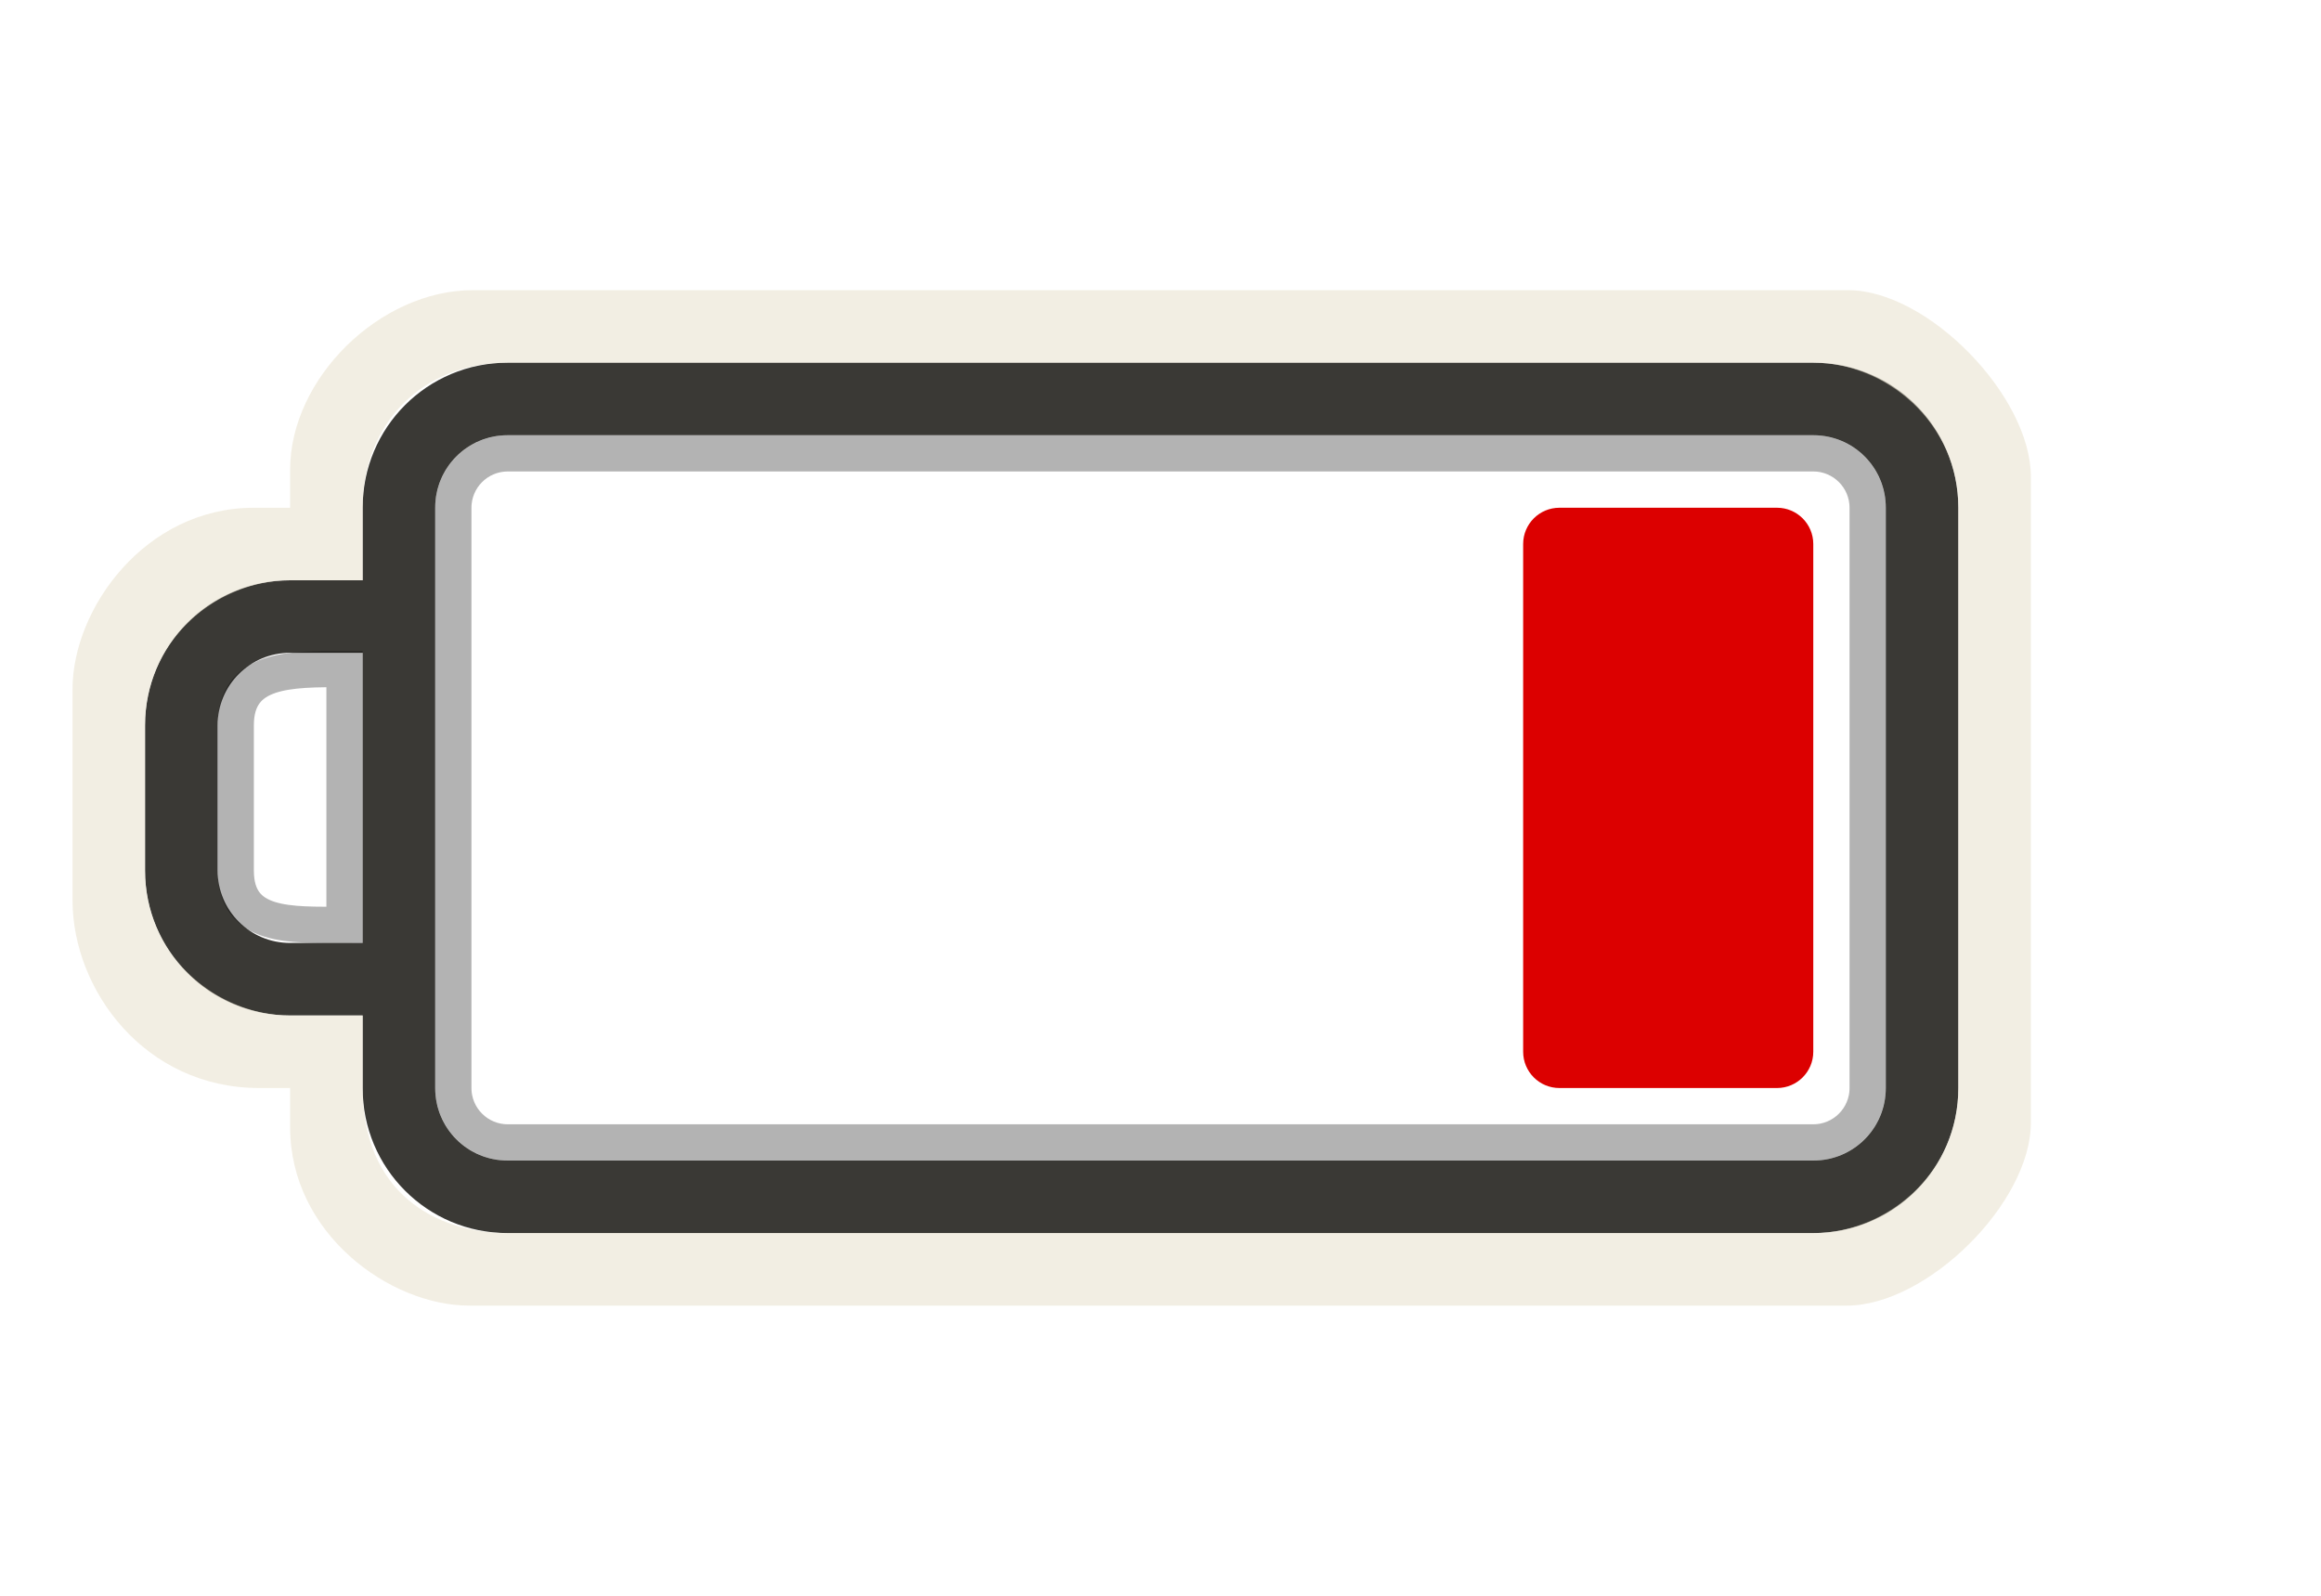
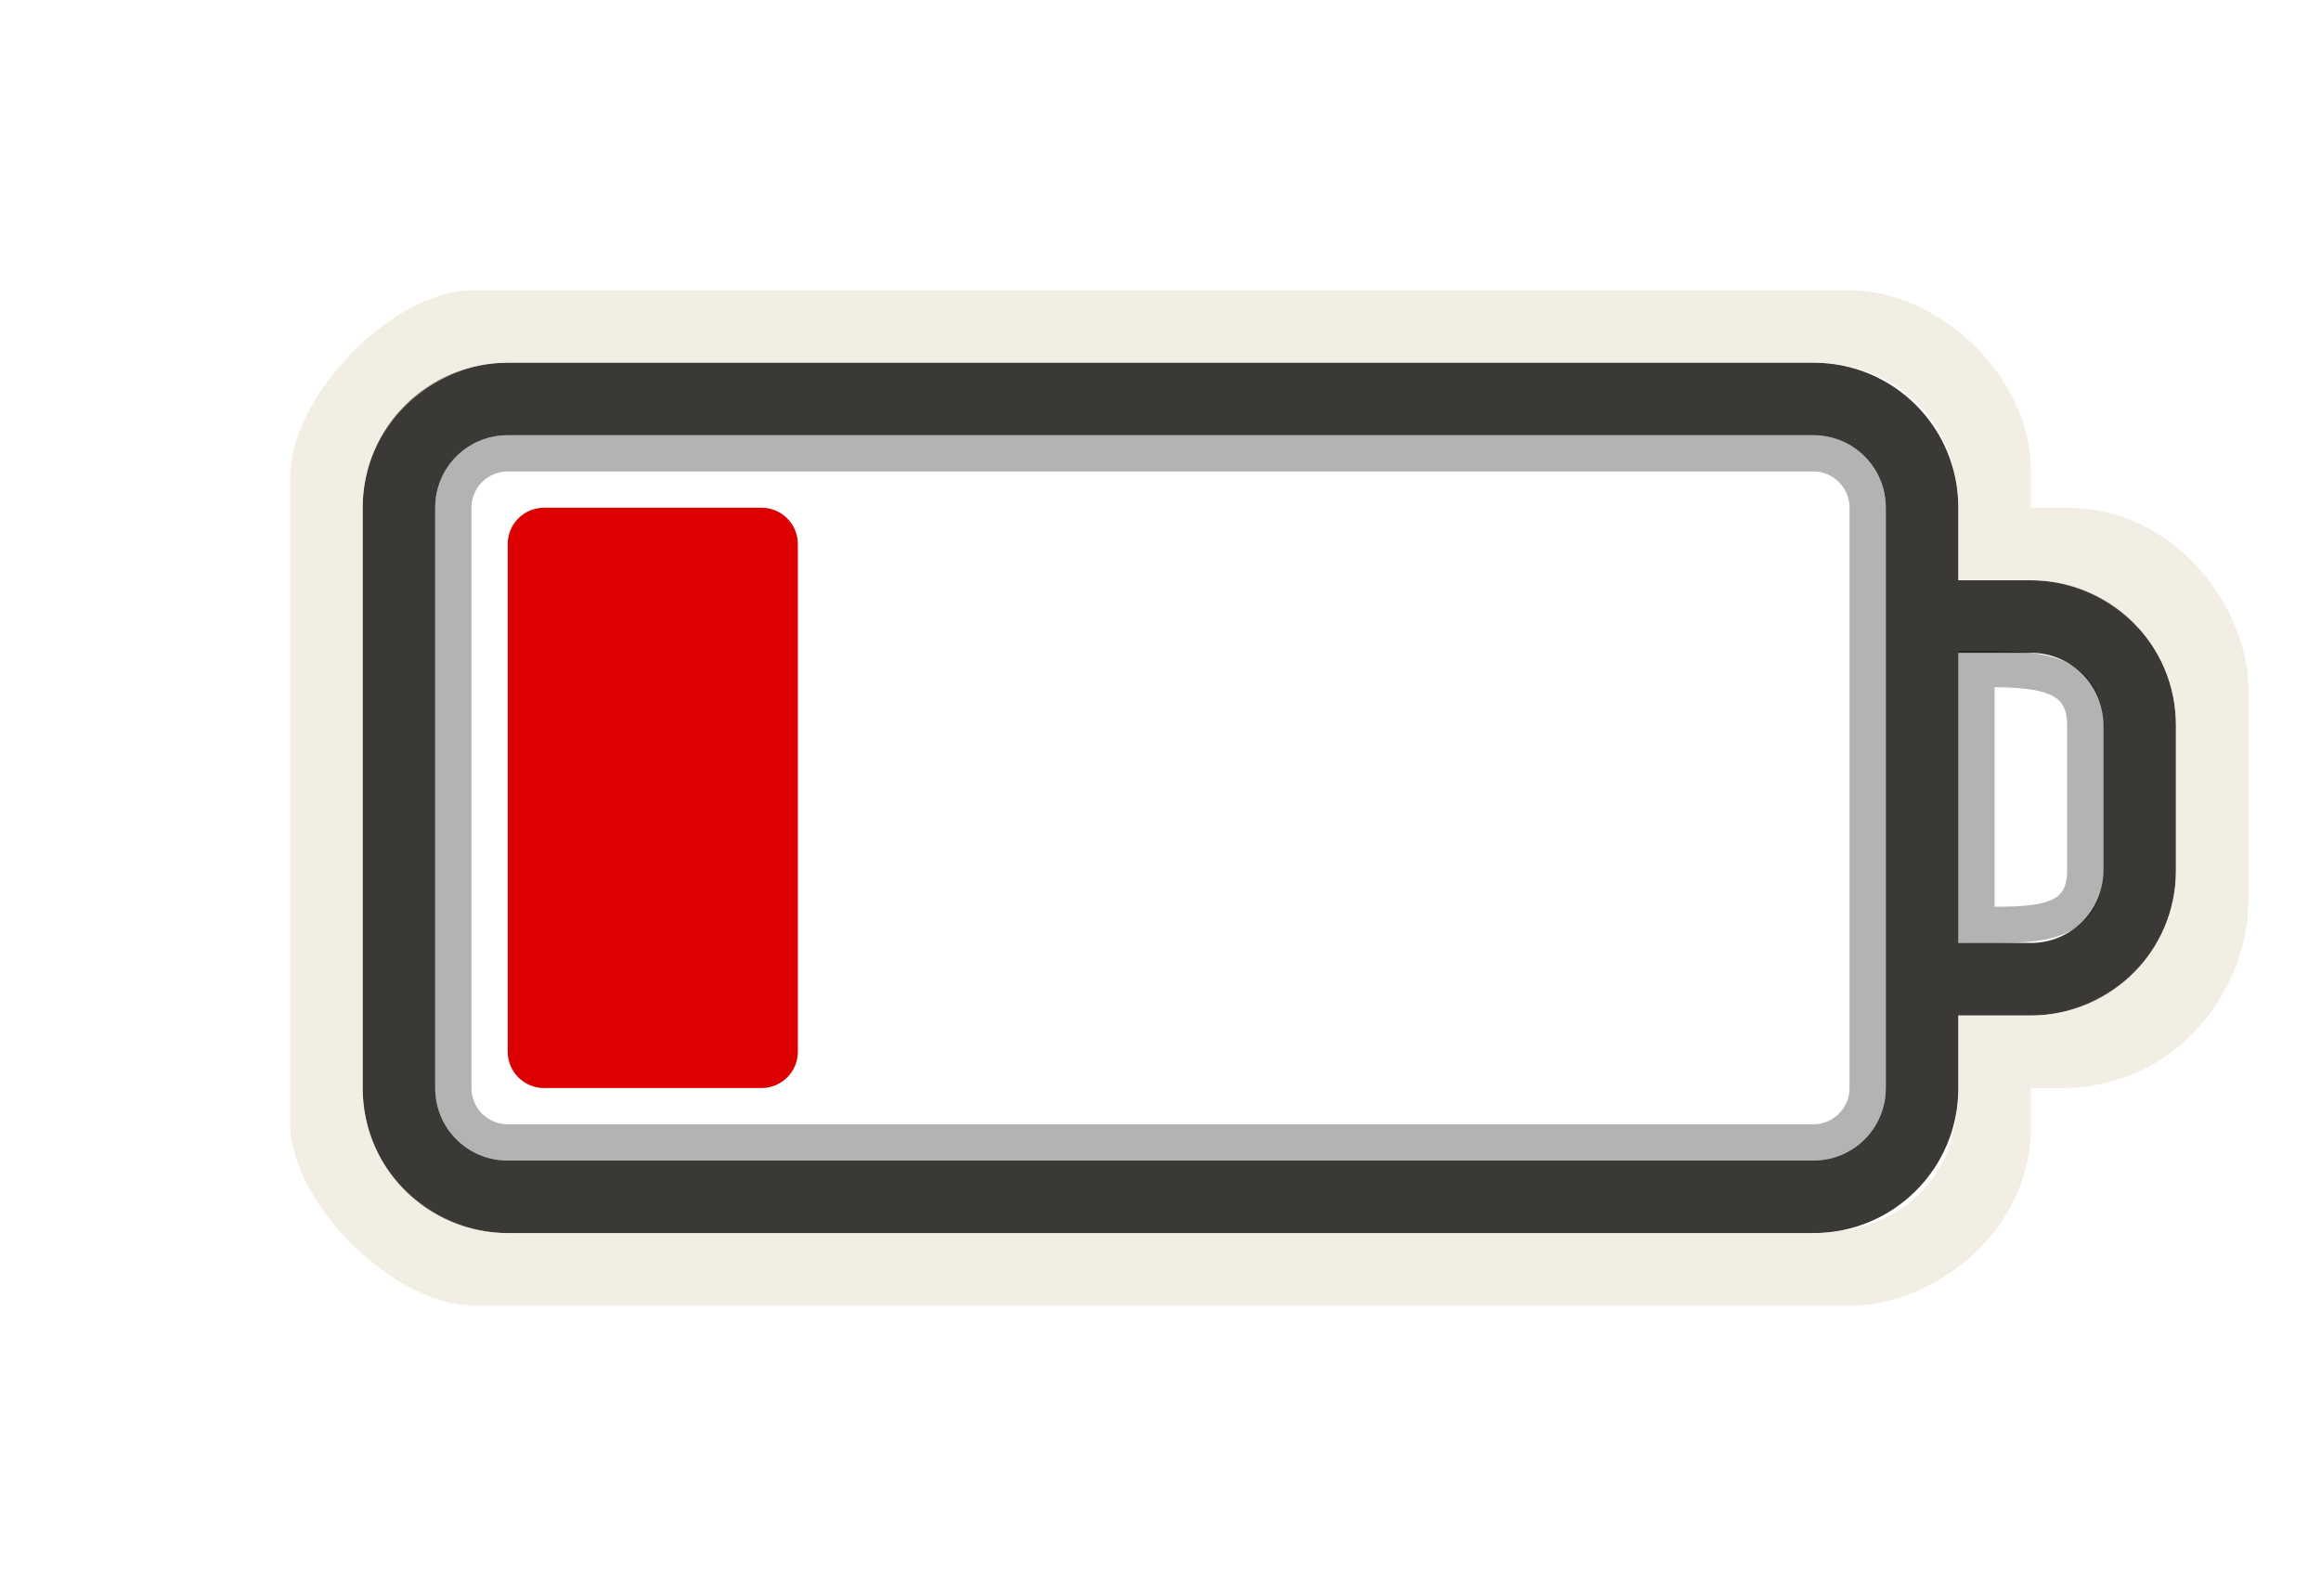
<svg xmlns="http://www.w3.org/2000/svg" version="1.0" width="32" height="22" id="svg3240">
  <defs id="defs3242">
    </defs>
-   <path d="M 25,5 C 26.108,5 27,5.892 27,7 L 27,15 C 27,16.108 26.108,17 25,17 L 7,17 C 5.892,17 5,16.108 5,15 L 5,14 L 4,14 C 2.892,14 2,13.108 2,12 L 2,10 C 2,8.892 2.892,8 4,8 L 5,8 L 5,7 C 5,5.892 5.892,5 7,5 L 25,5 z M 25,6 L 7,6 C 6.446,6 6,6.446 6,7 L 6,15 C 6,15.554 6.446,16 7,16 L 25,16 C 25.554,16 26,15.554 26,15 L 26,7 C 26,6.446 25.554,6 25,6 z M 5,9 L 4,9 C 3.446,9 3,9.446 3,10 L 3,12 C 3,12.554 3.446,13 4,13 L 5,13 L 5,9 z" id="rect2401" style="opacity:1;fill:#3a3935;fill-opacity:1;fill-rule:nonzero;stroke:none;stroke-width:1;stroke-linecap:round;stroke-linejoin:miter;marker:none;marker-start:none;marker-mid:none;marker-end:none;stroke-miterlimit:4;stroke-dasharray:none;stroke-dashoffset:0;stroke-opacity:1;visibility:visible;display:inline;overflow:visible;enable-background:accumulate" />
-   <rect width="8" height="4" rx="0.5" ry="0.5" x="7" y="21" transform="matrix(0,1,1,0,0,0)" id="rect3190" style="fill:#dc0000;fill-opacity:1;fill-rule:evenodd;stroke:none;stroke-width:1.7;stroke-linecap:round;stroke-linejoin:miter;marker:none;marker-start:none;marker-mid:none;marker-end:none;stroke-miterlimit:4;stroke-dasharray:none;stroke-dashoffset:0;stroke-opacity:1;visibility:visible;display:inline;overflow:visible;enable-background:accumulate" />
-   <rect width="19.5" height="9.5" rx="0.75" ry="0.75" x="-25.75" y="6.25" id="rect3192" style="opacity:0.3;fill:none;fill-opacity:1;fill-rule:nonzero;stroke:#000000;stroke-width:0.5;stroke-linecap:round;stroke-linejoin:miter;marker:none;marker-start:none;marker-mid:none;marker-end:none;stroke-miterlimit:4;stroke-dasharray:none;stroke-dashoffset:0;stroke-opacity:1;visibility:visible;display:inline;overflow:visible;enable-background:accumulate" transform="scale(-1,1)" />
-   <path d="M 4,14 L 5,14 L 5,15 C 5,16.436 6,17 7,17 L 25,17 C 26,17 27,16.191 27,15 L 27,7 C 27,5.825 26,5 25,5 L 7,5 C 5.825,5 5,5.837 5,7 L 5,8 L 4,8 C 3,8 2,8.804 2,10 L 2,12 C 2,13.197 3.003,14 4,14 z M 25.477,4 C 26.585,4 28,5.464 28,6.572 L 28,15.477 C 28,16.585 26.569,18 25.461,18 L 6.474,18 C 5.366,18 4,17 4,15.543 L 4,15 L 3.572,15 C 2,15 1,13.651 1,12.412 L 1,9.5 C 1,8.392 2,7 3.5,7 L 4,7 L 4,6.474 C 4,5.219 5.235,4 6.523,4 L 25.477,4 z" id="path3194" style="opacity:0.6;fill:#eae3d0;fill-opacity:1;fill-rule:nonzero;stroke:none;stroke-width:1;stroke-linecap:round;stroke-linejoin:miter;marker:none;marker-start:none;marker-mid:none;marker-end:none;stroke-miterlimit:4;stroke-dasharray:none;stroke-dashoffset:0;stroke-opacity:1;visibility:visible;display:inline;overflow:visible;enable-background:accumulate" />
-   <path d="M 4.75,9.224 L 4.75,12.75 C 3.997,12.75 3.25,12.797 3.25,12 L 3.25,10 C 3.25,9.21 4,9.224 4.75,9.224 z" id="path3196" style="opacity:0.3;fill:none;fill-rule:evenodd;stroke:#000000;stroke-width:0.5;stroke-linecap:butt;stroke-linejoin:miter;stroke-miterlimit:4;stroke-dasharray:none;stroke-opacity:1" />
+   <path d="M 7,5 C 5.892,5 5,5.892 5,7 l 0,8 c 0,1.108 0.892,2 2,2 l 18,0 c 1.108,0 2,-0.892 2,-2 l 0,-1 1,0 c 1.108,0 2,-0.892 2,-2 l 0,-2 C 30,8.892 29.108,8 28,8 L 27,8 27,7 C 27,5.892 26.108,5 25,5 L 7,5 z m 0,1 18,0 c 0.554,0 1,0.446 1,1 l 0,8 c 0,0.554 -0.446,1 -1,1 L 7,16 C 6.446,16 6,15.554 6,15 L 6,7 C 6,6.446 6.446,6 7,6 z m 20,3 1,0 c 0.554,0 1,0.446 1,1 l 0,2 c 0,0.554 -0.446,1 -1,1 l -1,0 0,-4 z" id="rect2401" style="fill:#3a3935;fill-opacity:1;fill-rule:nonzero;stroke:none;stroke-width:1;marker:none;visibility:visible;display:inline;overflow:visible;enable-background:accumulate" />
+   <rect width="8" height="4" rx="0.5" ry="0.5" x="7" y="-11" transform="matrix(0,1,-1,0,0,0)" id="rect3190" style="fill:#dc0000;fill-opacity:1;fill-rule:evenodd;stroke:none;stroke-width:1.7;marker:none;visibility:visible;display:inline;overflow:visible;enable-background:accumulate" />
+   <rect width="19.5" height="9.5" rx="0.75" ry="0.75" x="6.25" y="6.25" id="rect3192" style="opacity:0.3;fill:none;stroke:#000000;stroke-width:0.5;stroke-linecap:round;stroke-linejoin:miter;stroke-miterlimit:4;stroke-opacity:1;stroke-dasharray:none;stroke-dashoffset:0;marker:none;visibility:visible;display:inline;overflow:visible;enable-background:accumulate" />
+   <path d="m 28,14 -1,0 0,1 c 0,1.436 -1,2 -2,2 L 7,17 C 6,17 5,16.191 5,15 L 5,7 C 5,5.825 6,5 7,5 l 18,0 c 1.175,0 2,0.837 2,2 l 0,1 1,0 c 1,0 2,0.804 2,2 l 0,2 c 0,1.197 -1.003,2 -2,2 z M 6.523,4 C 5.415,4 4,5.464 4,6.572 L 4,15.477 C 4,16.585 5.431,18 6.539,18 l 18.987,0 C 26.634,18 28,17 28,15.543 L 28,15 28.428,15 C 30,15 31,13.651 31,12.412 L 31,9.5 C 31,8.392 30,7 28.5,7 L 28,7 28,6.474 C 28,5.219 26.765,4 25.477,4 L 6.523,4 z" id="path3194" style="opacity:0.6;fill:#eae3d0;fill-opacity:1;fill-rule:nonzero;stroke:none;stroke-width:1;marker:none;visibility:visible;display:inline;overflow:visible;enable-background:accumulate" />
+   <path d="m 27.25,9.224 0,3.526 c 0.753,0 1.5,0.047 1.5,-0.75 l 0,-2 c 0,-0.79 -0.75,-0.776 -1.5,-0.776 z" id="path3196" style="opacity:0.3;fill:none;stroke:#000000;stroke-width:0.5;stroke-linecap:butt;stroke-linejoin:miter;stroke-miterlimit:4;stroke-opacity:1;stroke-dasharray:none" />
</svg>
